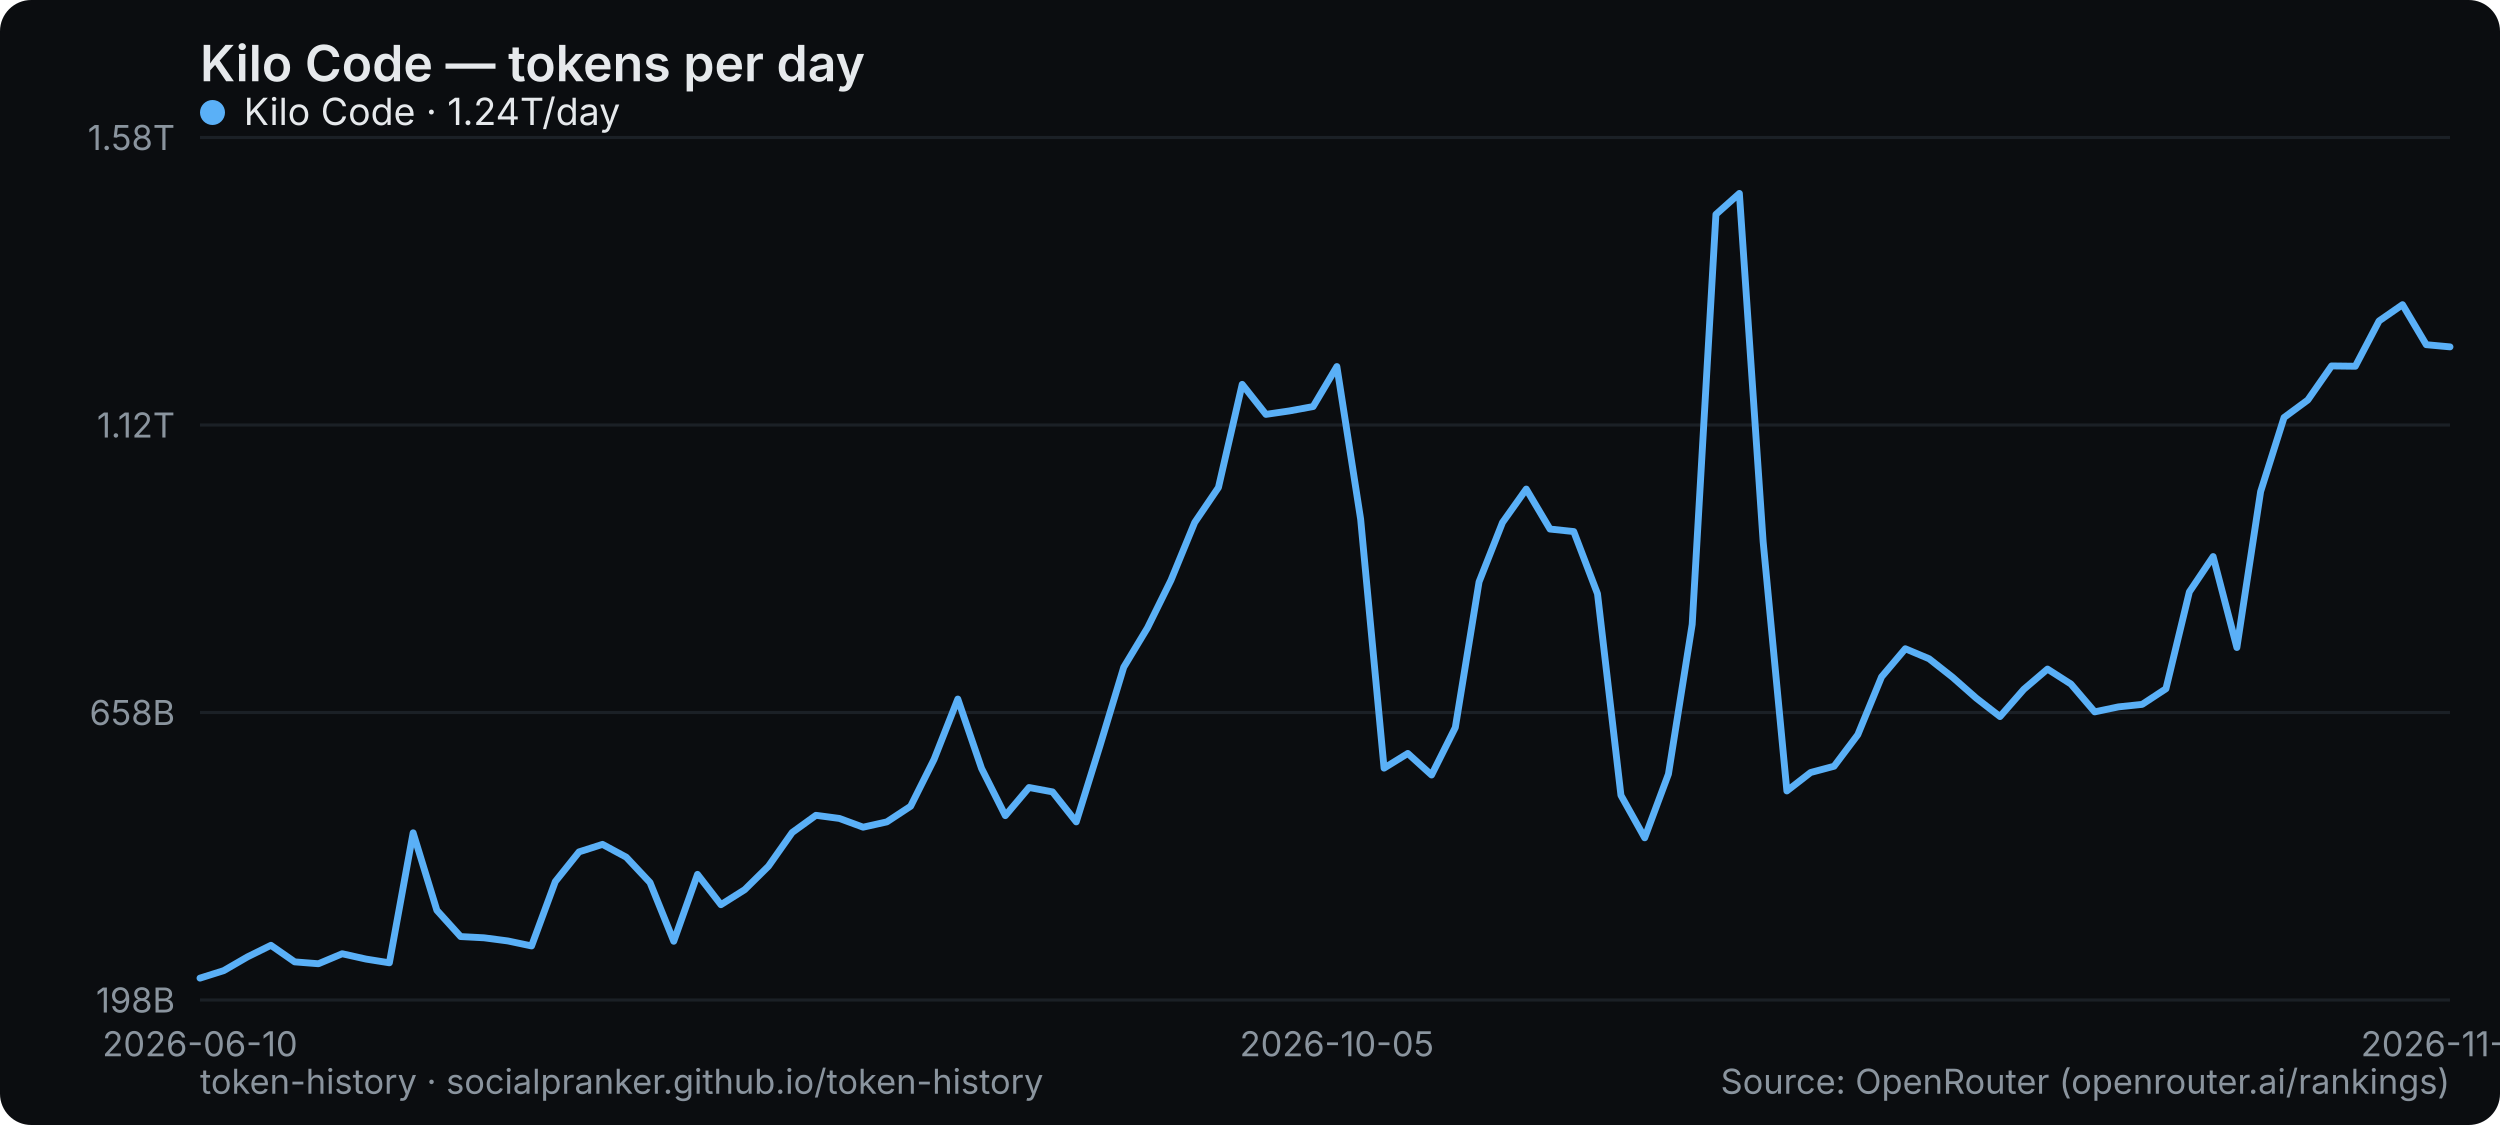
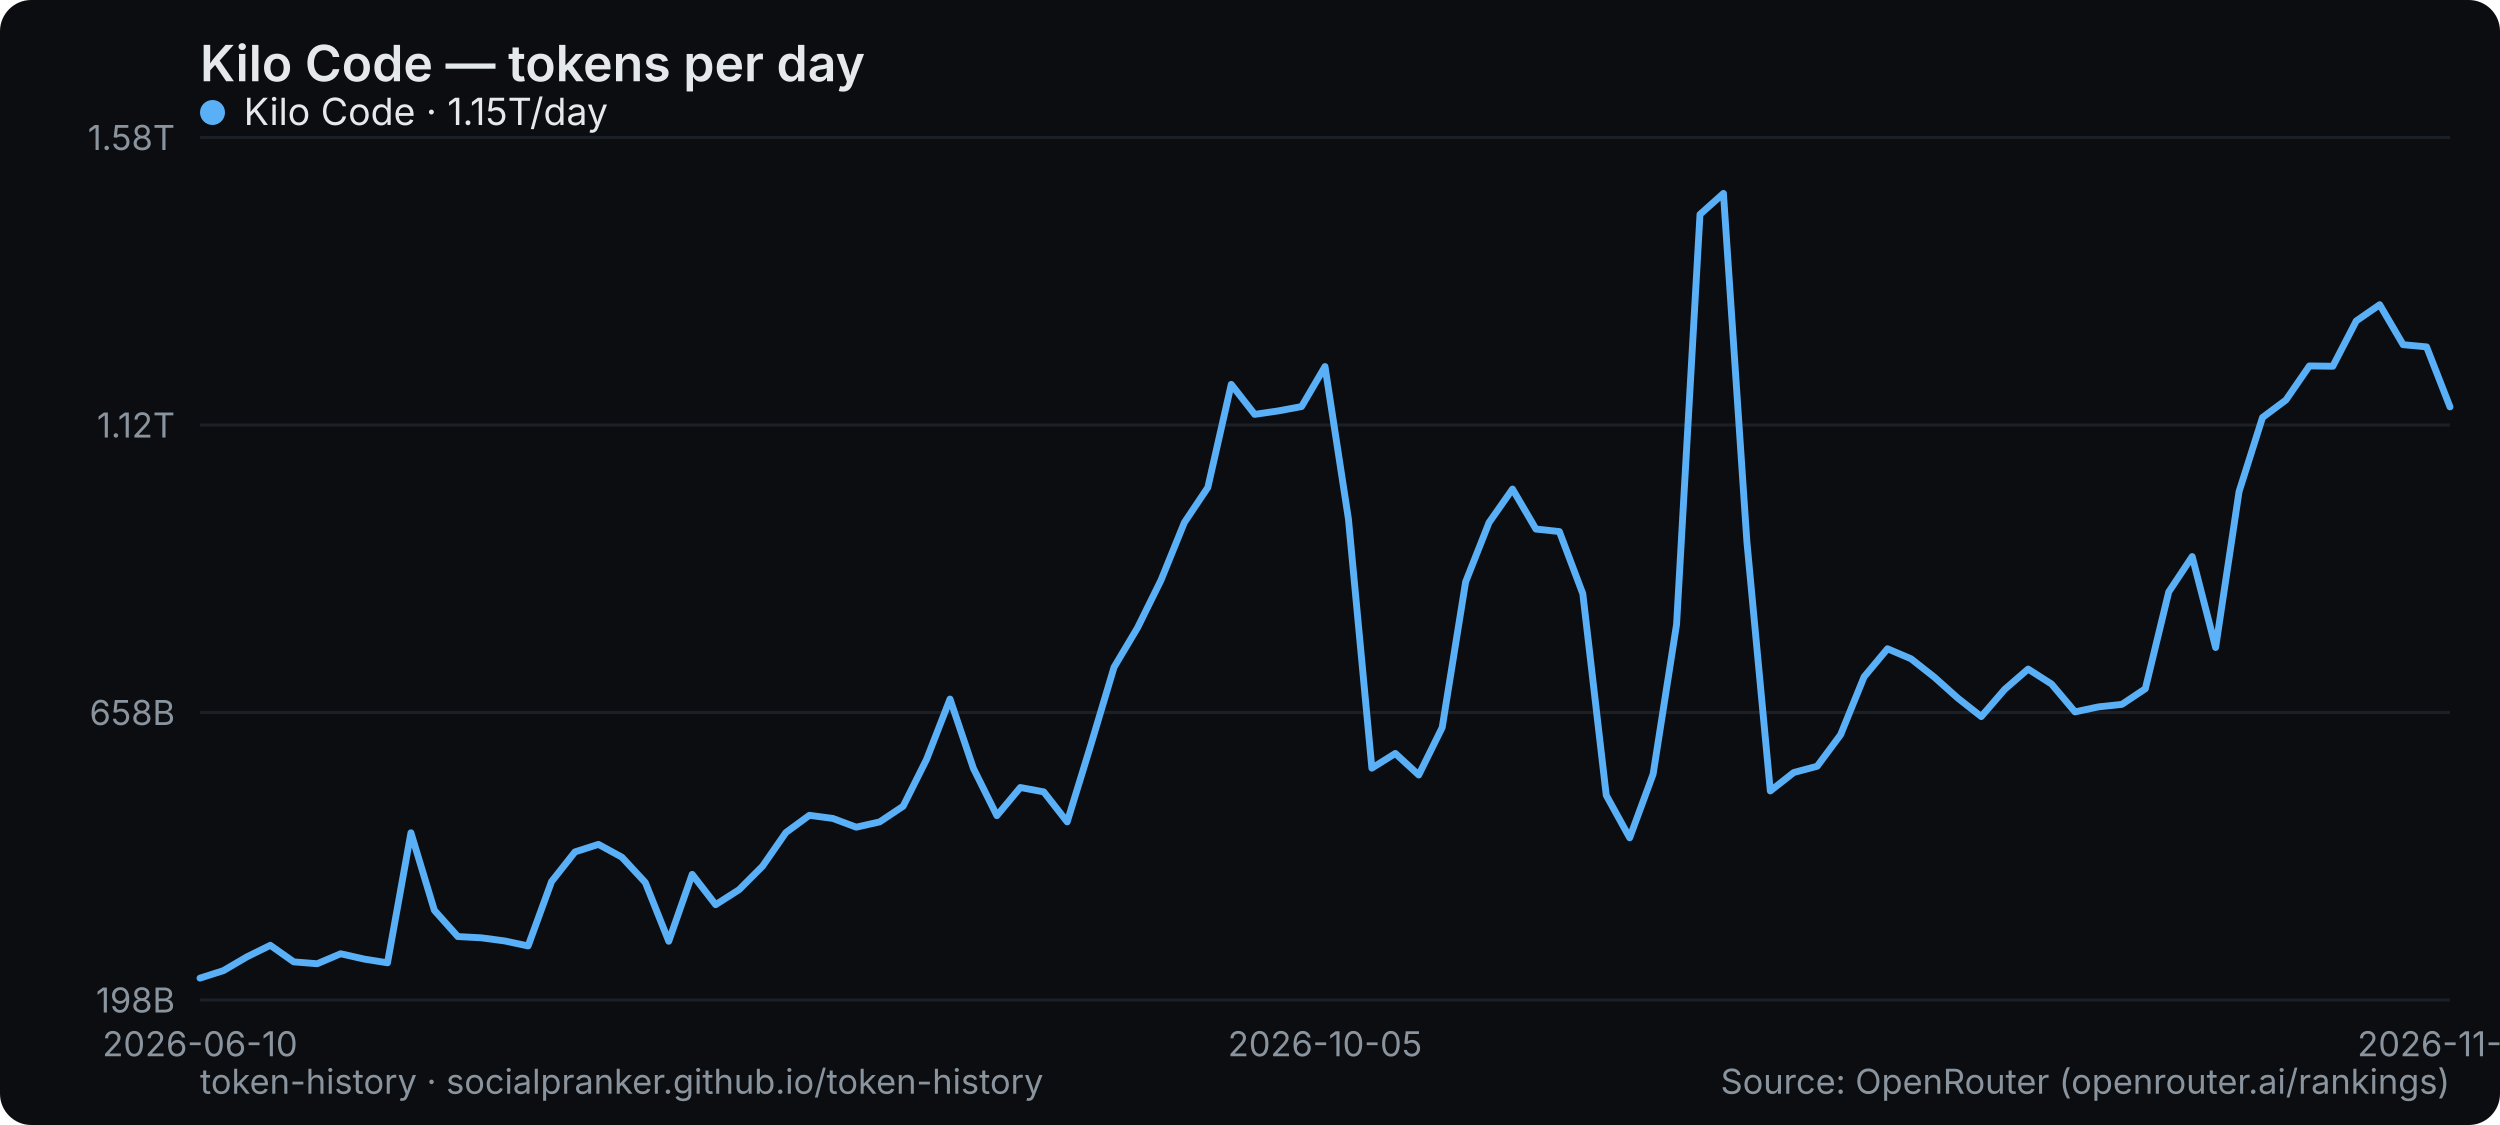
<svg xmlns="http://www.w3.org/2000/svg" width="800" height="360" viewBox="0 0 800 360" role="img" aria-label="Kilo Code — tokens per day">
  <rect width="800" height="360" rx="10" fill="#0b0d10" />
  <text x="64" y="26" font-family="system-ui,-apple-system,Segoe UI,sans-serif" font-size="16" font-weight="600" fill="#e6e9ec">Kilo Code — tokens per day</text>
  <line x1="64" y1="320" x2="784" y2="320" stroke="#1b2026" stroke-width="1" />
  <text x="56" y="324" text-anchor="end" font-family="system-ui,-apple-system,Segoe UI,sans-serif" font-size="11" fill="#8a949e">198B</text>
  <line x1="64" y1="228" x2="784" y2="228" stroke="#1b2026" stroke-width="1" />
  <text x="56" y="232" text-anchor="end" font-family="system-ui,-apple-system,Segoe UI,sans-serif" font-size="11" fill="#8a949e">658B</text>
  <line x1="64" y1="136" x2="784" y2="136" stroke="#1b2026" stroke-width="1" />
  <text x="56" y="140" text-anchor="end" font-family="system-ui,-apple-system,Segoe UI,sans-serif" font-size="11" fill="#8a949e">1.12T</text>
  <line x1="64" y1="44" x2="784" y2="44" stroke="#1b2026" stroke-width="1" />
  <text x="56" y="48" text-anchor="end" font-family="system-ui,-apple-system,Segoe UI,sans-serif" font-size="11" fill="#8a949e">1.58T</text>
  <text x="64" y="338" text-anchor="middle" font-family="system-ui,-apple-system,Segoe UI,sans-serif" font-size="11" fill="#8a949e">2026-06-10</text>
-   <text x="427.789" y="338" text-anchor="middle" font-family="system-ui,-apple-system,Segoe UI,sans-serif" font-size="11" fill="#8a949e">2026-10-05</text>
-   <text x="784" y="338" text-anchor="middle" font-family="system-ui,-apple-system,Segoe UI,sans-serif" font-size="11" fill="#8a949e">2026-11-21</text>
-   <polyline points="64.0,313.0 71.6,310.6 79.2,306.2 86.7,302.5 94.3,307.8 101.9,308.4 109.5,305.2 117.1,306.9 124.6,308.1 132.2,266.5 139.8,291.3 147.4,299.7 154.9,300.1 162.5,301.1 170.1,302.7 177.7,282.1 185.3,272.6 192.8,270.2 200.4,274.3 208.0,282.4 215.6,301.2 223.2,279.8 230.7,289.5 238.3,284.7 245.9,277.2 253.5,266.4 261.1,260.9 268.6,261.9 276.2,264.7 283.8,263.0 291.4,258.0 298.9,243.0 306.5,223.7 314.1,245.9 321.7,261.0 329.3,252.0 336.8,253.4 344.4,263.0 352.0,238.6 359.6,213.5 367.2,200.9 374.7,185.7 382.3,167.2 389.9,156.0 397.5,123.0 405.1,132.6 412.6,131.5 420.2,130.1 427.8,117.3 435.4,166.1 442.9,245.8 450.5,241.1 458.1,248.0 465.7,232.8 473.3,186.2 480.8,167.2 488.4,156.5 496.0,169.3 503.6,170.1 511.2,190.0 518.7,254.5 526.3,268.1 533.9,247.7 541.5,199.8 549.1,68.6 556.6,61.9 564.2,173.3 571.8,253.1 579.4,247.2 586.9,245.2 594.5,235.1 602.1,216.6 609.7,207.6 617.3,210.8 624.8,216.7 632.4,223.4 640.0,229.3 647.6,220.6 655.2,214.1 662.7,218.9 670.3,227.8 677.9,226.2 685.5,225.4 693.1,220.4 700.6,189.4 708.2,178.1 715.8,207.2 723.4,157.3 730.9,133.6 738.5,128.0 746.1,117.1 753.7,117.2 761.3,102.7 768.8,97.5 776.4,110.3 784.0,111.0" fill="none" stroke="#5ab0f7" stroke-width="2.2" stroke-linejoin="round" stroke-linecap="round" />
+   <text x="424" y="338" text-anchor="middle" font-family="system-ui,-apple-system,Segoe UI,sans-serif" font-size="11" fill="#8a949e">2026-10-05</text>
+   <text x="784" y="338" text-anchor="middle" font-family="system-ui,-apple-system,Segoe UI,sans-serif" font-size="11" fill="#8a949e">2026-11-22</text>
+   <polyline points="64.0,313.0 71.5,310.6 79.0,306.2 86.5,302.5 94.0,307.8 101.5,308.4 109.0,305.2 116.5,306.9 124.0,308.1 131.5,266.5 139.0,291.3 146.5,299.7 154.0,300.1 161.5,301.1 169.0,302.7 176.5,282.1 184.0,272.6 191.5,270.2 199.0,274.3 206.5,282.4 214.0,301.2 221.5,279.8 229.0,289.5 236.5,284.7 244.0,277.2 251.5,266.4 259.0,260.9 266.5,261.9 274.0,264.7 281.5,263.0 289.0,258.0 296.5,243.0 304.0,223.7 311.5,245.9 319.0,261.0 326.5,252.0 334.0,253.4 341.5,263.0 349.0,238.6 356.5,213.5 364.0,200.9 371.5,185.7 379.0,167.2 386.5,156.0 394.0,123.0 401.5,132.6 409.0,131.5 416.5,130.1 424.0,117.3 431.5,166.1 439.0,245.8 446.5,241.1 454.0,248.0 461.5,232.8 469.0,186.2 476.5,167.2 484.0,156.5 491.5,169.3 499.0,170.1 506.5,190.0 514.0,254.5 521.5,268.1 529.0,247.7 536.5,199.8 544.0,68.6 551.5,61.9 559.0,173.3 566.5,253.1 574.0,247.2 581.5,245.2 589.0,235.1 596.5,216.6 604.0,207.6 611.5,210.8 619.0,216.7 626.5,223.4 634.0,229.3 641.5,220.6 649.0,214.1 656.5,218.9 664.0,227.8 671.5,226.2 679.0,225.4 686.5,220.4 694.0,189.4 701.5,178.1 709.0,207.2 716.5,157.3 724.0,133.6 731.5,128.0 739.0,117.1 746.5,117.2 754.0,102.7 761.5,97.5 769.0,110.3 776.5,111.0 784.0,130.2" fill="none" stroke="#5ab0f7" stroke-width="2.2" stroke-linejoin="round" stroke-linecap="round" />
  <g font-family="system-ui,-apple-system,Segoe UI,sans-serif" font-size="12">
    <circle cx="68" cy="36" r="4" fill="#5ab0f7" />
-     <text x="78" y="40" fill="#e6e9ec">Kilo Code · 1.24T/day</text>
+     <text x="78" y="40" fill="#e6e9ec">Kilo Code · 1.15T/day</text>
  </g>
  <text x="64" y="350" font-family="system-ui,-apple-system,Segoe UI,sans-serif" font-size="11" fill="#8a949e">token-history · socialpranker.github.io/token-history</text>
  <text x="784" y="350" text-anchor="end" font-family="system-ui,-apple-system,Segoe UI,sans-serif" font-size="11" fill="#8a949e">Source: OpenRouter (openrouter.ai/rankings)</text>
</svg>
